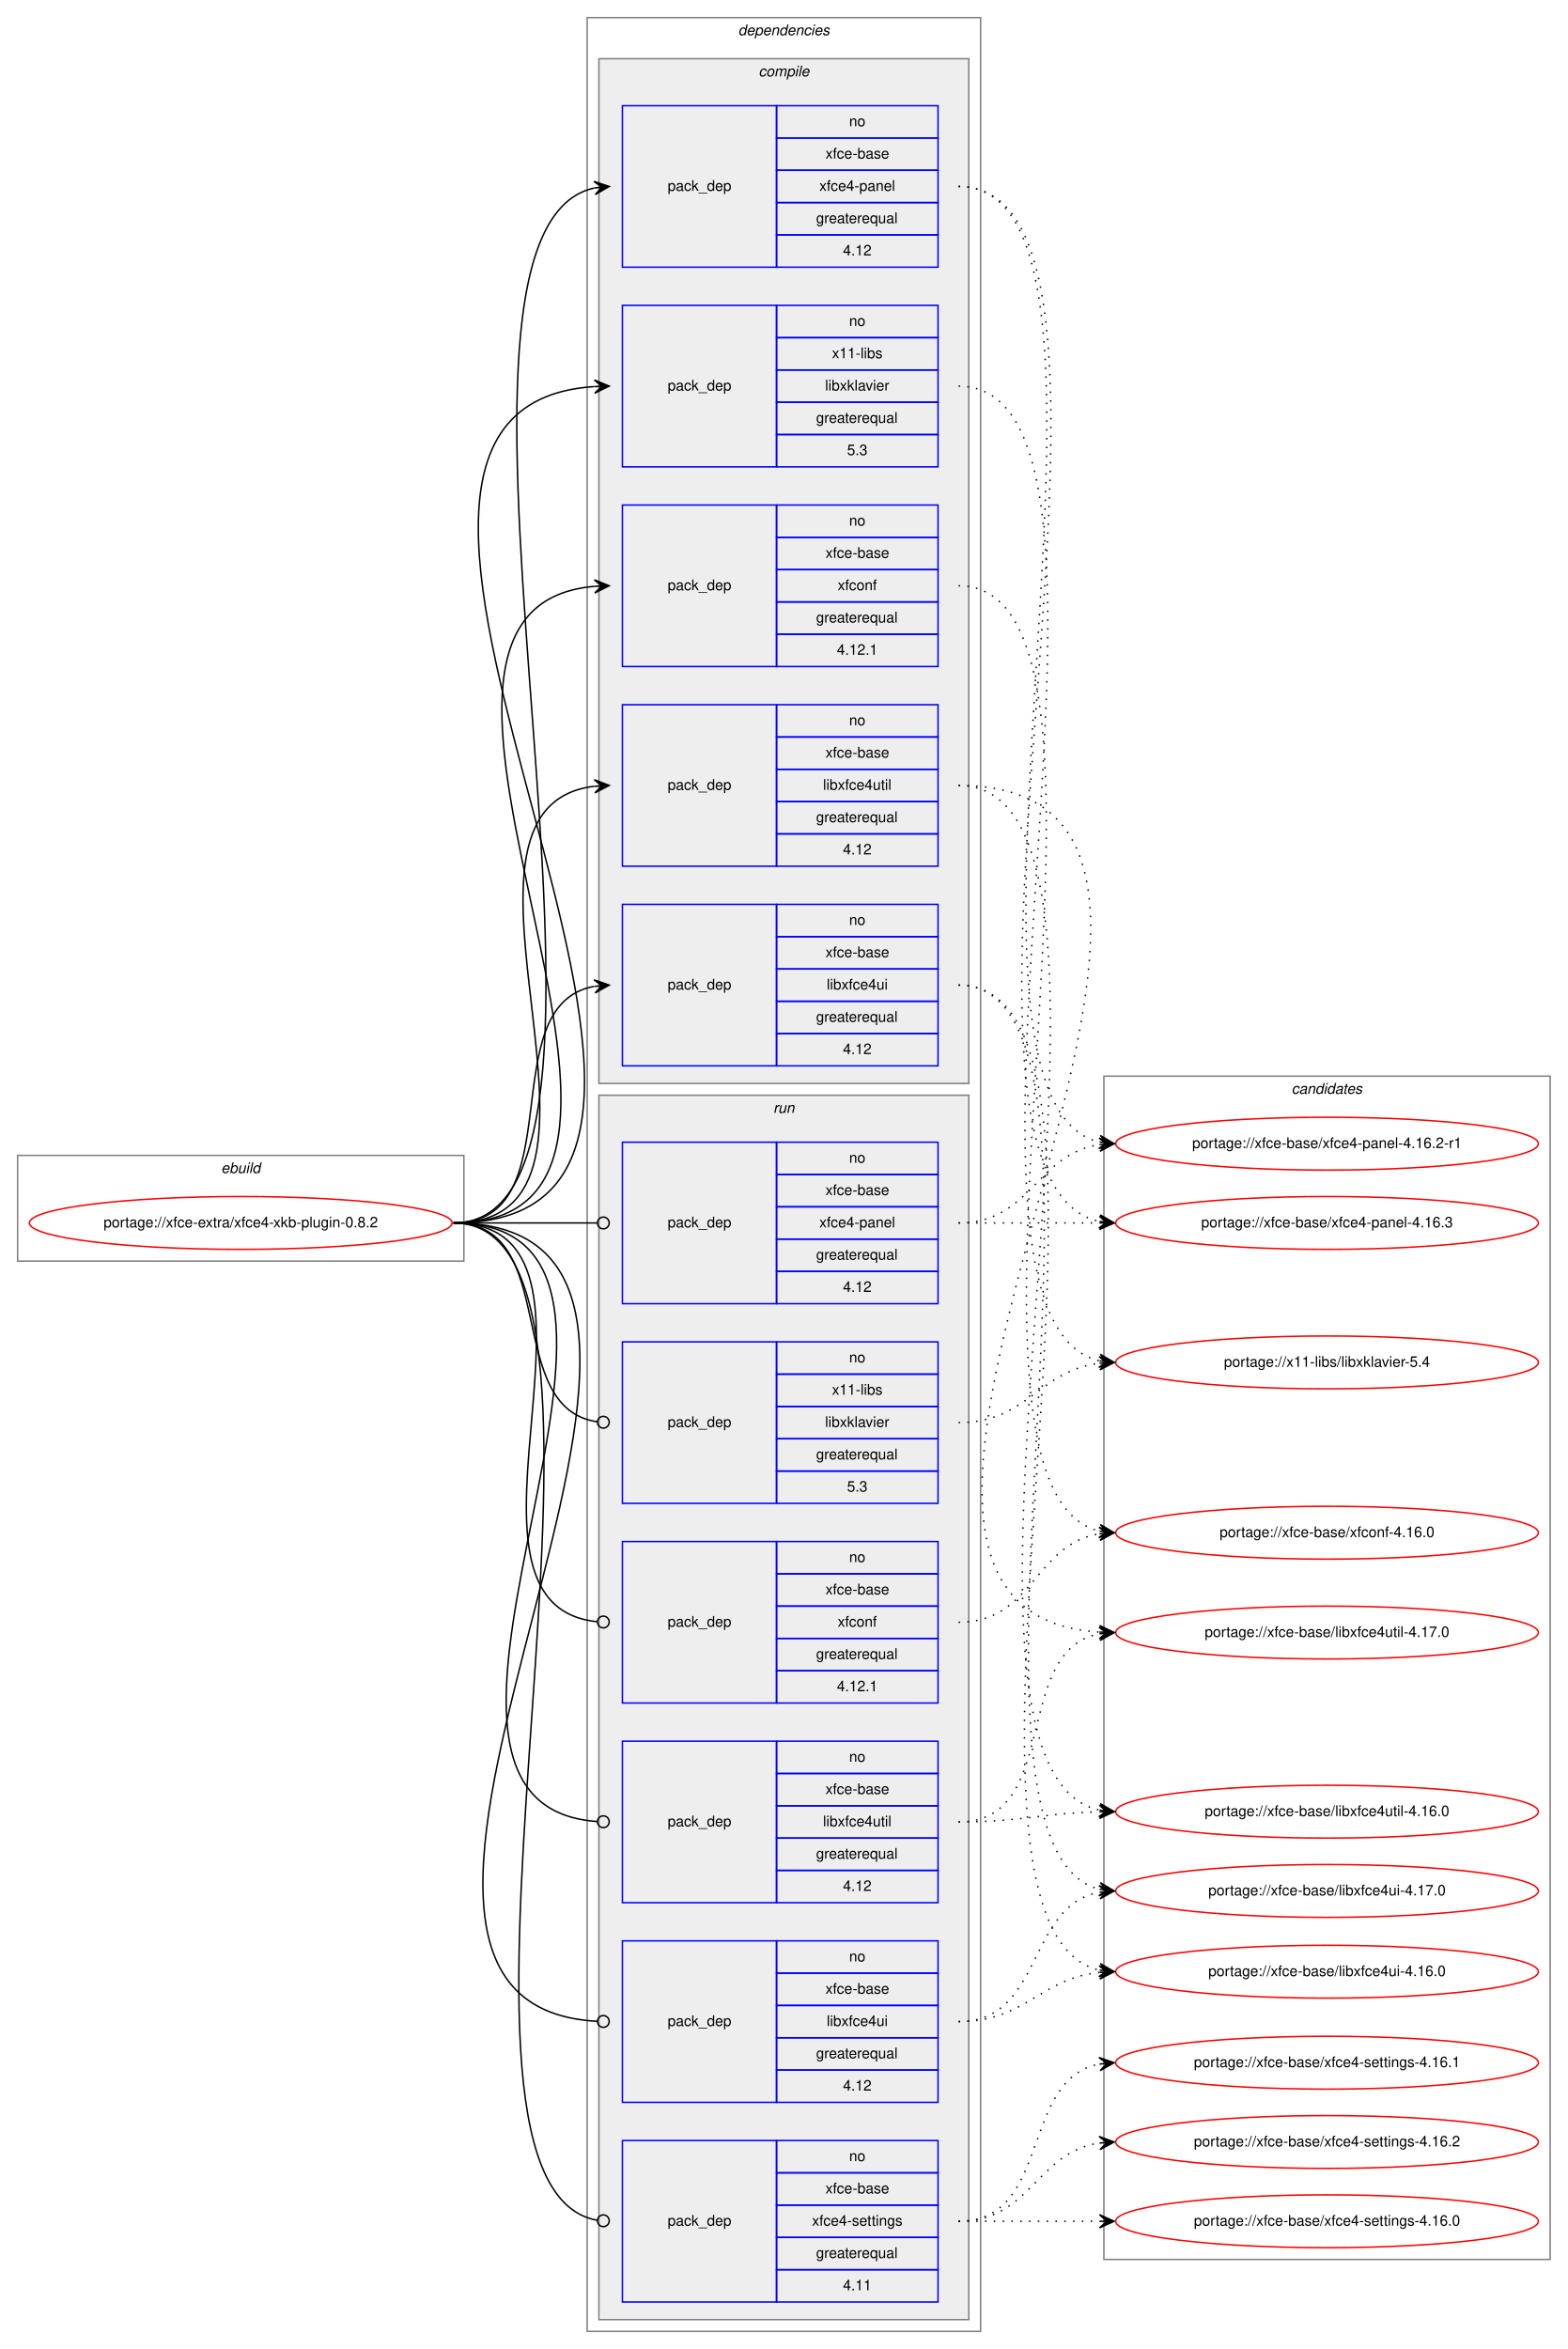
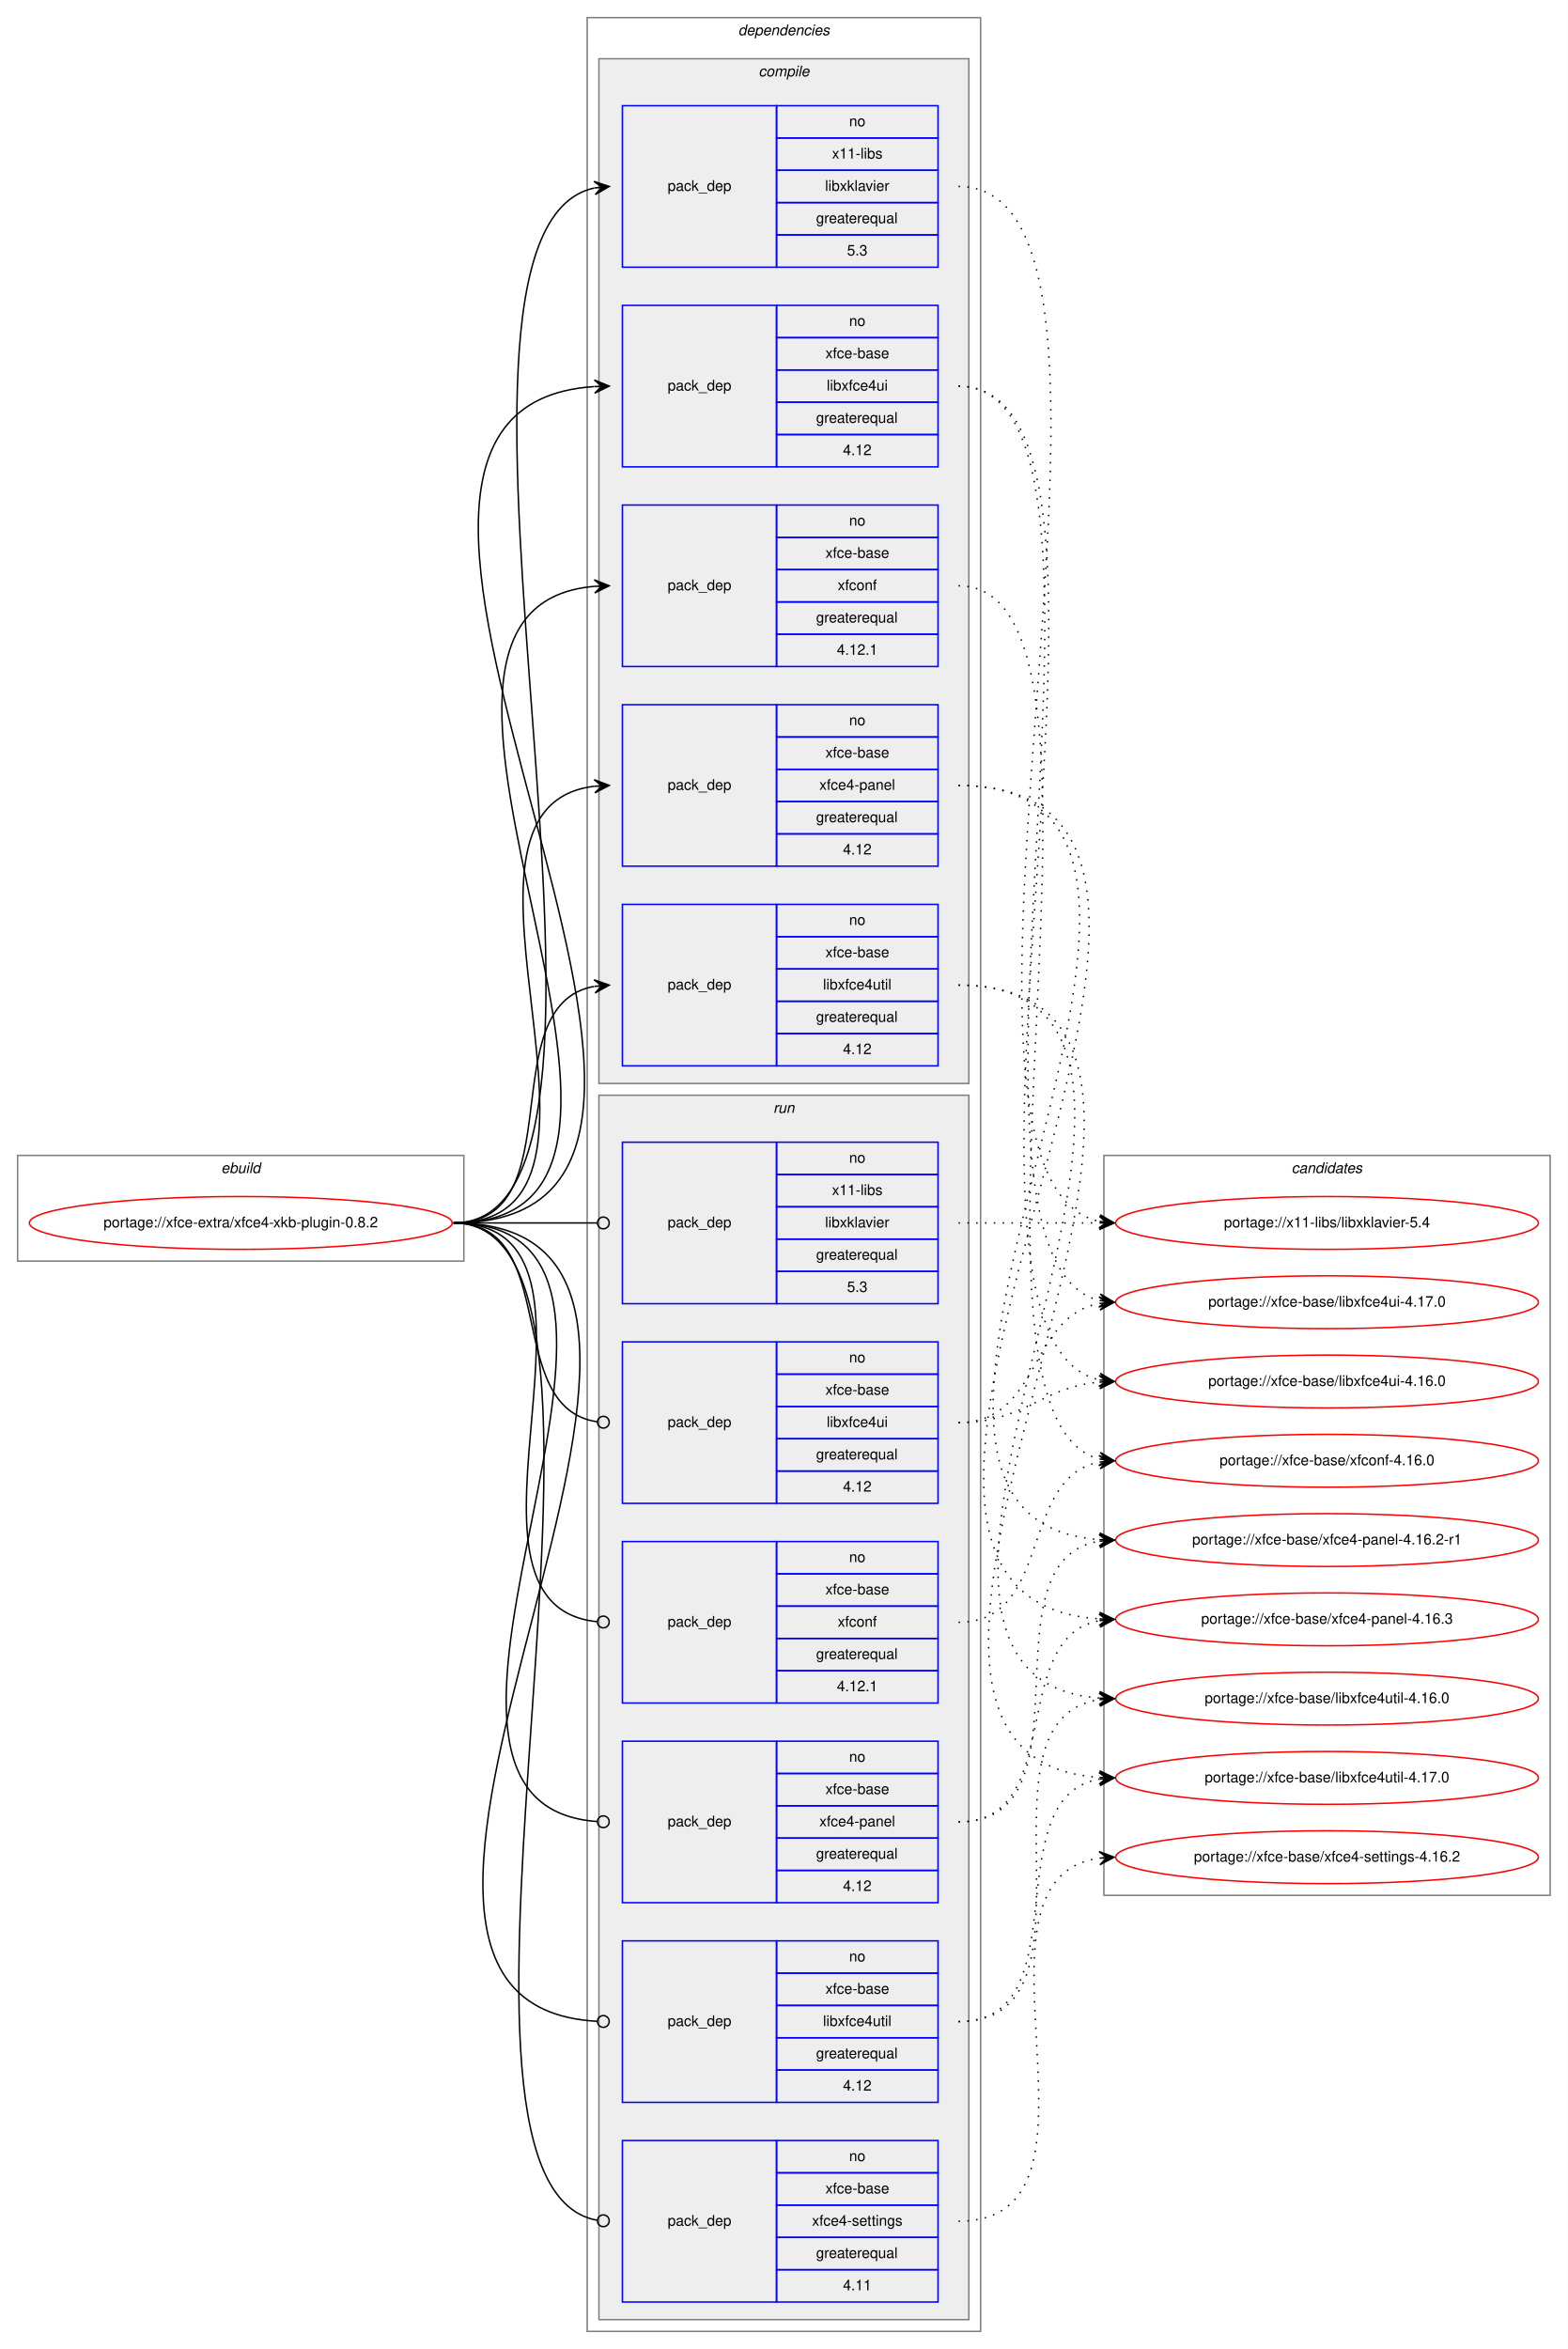
<svg xmlns="http://www.w3.org/2000/svg" xmlns:xlink="http://www.w3.org/1999/xlink" width="1068pt" height="1600pt" viewBox="0.00 0.00 1068.00 1600.00">
  <g id="graph0" class="graph" transform="scale(1 1) rotate(0) translate(4 1596)">
    <polygon fill="white" stroke="transparent" points="-4,4 -4,-1596 1064,-1596 1064,4 -4,4" />
    <g id="clust1" class="cluster">
      <polygon fill="none" stroke="gray" points="8,-737 8,-809 312,-809 312,-737 8,-737" />
      <text text-anchor="start" x="146.66" y="-797" font-family="Helvetica,sans-Serif" font-style="italic" font-size="10.00">ebuild</text>
    </g>
    <g id="clust2" class="cluster">
      <polygon fill="none" stroke="gray" points="396,-8 396,-1584 664,-1584 664,-8 396,-8" />
      <text text-anchor="start" x="498.88" y="-1572" font-family="Helvetica,sans-Serif" font-style="italic" font-size="10.00">dependencies</text>
    </g>
    <g id="clust3" class="cluster">
      <polygon fill="#eeeeee" stroke="gray" points="404,-858 404,-1556 656,-1556 656,-858 404,-858" />
      <text text-anchor="start" x="512.78" y="-1544" font-family="Helvetica,sans-Serif" font-style="italic" font-size="10.00">compile</text>
    </g>
    <g id="clust10" class="cluster">
      <polygon fill="#eeeeee" stroke="gray" points="404,-16 404,-850 656,-850 656,-16 404,-16" />
      <text text-anchor="start" x="522.78" y="-838" font-family="Helvetica,sans-Serif" font-style="italic" font-size="10.00">run</text>
    </g>
    <g id="clust17" class="cluster">
-       <polygon fill="none" stroke="gray" points="748,-57 748,-863 1052,-863 1052,-57 748,-57" />
-       <text text-anchor="start" x="875.82" y="-851" font-family="Helvetica,sans-Serif" font-style="italic" font-size="10.00">candidates</text>
+       <polygon fill="none" stroke="gray" points="748,-305 748,-809 1052,-809 1052,-305 748,-305" />
+       <text text-anchor="start" x="875.82" y="-797" font-family="Helvetica,sans-Serif" font-style="italic" font-size="10.00">candidates</text>
    </g>
    <g id="node1" class="node">
      <g id="a_node1">
        <a xlink:href="../xfce-extra/xfce4-xkb-plugin-0.8.2.svg" xlink:title="portage://xfce-extra/xfce4-xkb-plugin-0.8.2">
          <ellipse fill="none" stroke="red" cx="160" cy="-763" rx="144" ry="18" />
          <text text-anchor="middle" x="160" y="-760" font-family="Helvetica,sans-Serif" font-size="10.00">portage://xfce-extra/xfce4-xkb-plugin-0.8.2</text>
        </a>
      </g>
    </g>
    <g id="node2" class="node">
+       <polygon fill="none" stroke="blue" points="420,-1414 420,-1524 525,-1524 525,-1414 420,-1414" />
+       <text text-anchor="start" x="450.82" y="-1466" font-family="Helvetica,sans-Serif" font-size="10.00">pack_dep</text>
+       <polygon fill="none" stroke="blue" points="525,-1502 525,-1524 635,-1524 635,-1502 525,-1502" />
+       <text text-anchor="start" x="574.44" y="-1510" font-family="Helvetica,sans-Serif" font-size="10.00">no</text>
+       <polygon fill="none" stroke="blue" points="525,-1480 525,-1502 635,-1502 635,-1480 525,-1480" />
+       <text text-anchor="start" x="562.78" y="-1488" font-family="Helvetica,sans-Serif" font-size="10.00">x11-libs</text>
+       <polygon fill="none" stroke="blue" points="525,-1458 525,-1480 635,-1480 635,-1458 525,-1458" />
+       <text text-anchor="start" x="558.06" y="-1466" font-family="Helvetica,sans-Serif" font-size="10.00">libxklavier</text>
+       <polygon fill="none" stroke="blue" points="525,-1436 525,-1458 635,-1458 635,-1436 525,-1436" />
+       <text text-anchor="start" x="551.94" y="-1444" font-family="Helvetica,sans-Serif" font-size="10.00">greaterequal</text>
+       <polygon fill="none" stroke="blue" points="525,-1414 525,-1436 635,-1436 635,-1414 525,-1414" />
+       <text text-anchor="start" x="573.05" y="-1422" font-family="Helvetica,sans-Serif" font-size="10.00">5.3</text>
+     </g>
+     <g id="edge1" class="edge">
+       <path fill="none" stroke="black" d="M305,-763C460.08,-763 261.66,-1437.64 400.86,-1467.95" />
+       <polygon fill="black" stroke="black" points="411,-1469 400.59,-1472.44 406.03,-1468.48 401.05,-1467.97 401.05,-1467.97 401.05,-1467.97 406.03,-1468.48 401.52,-1463.49 411,-1469 411,-1469" />
+     </g>
+     <g id="node3" class="node">
      <polygon fill="none" stroke="blue" points="420,-1278 420,-1388 525,-1388 525,-1278 420,-1278" />
      <text text-anchor="start" x="450.82" y="-1330" font-family="Helvetica,sans-Serif" font-size="10.00">pack_dep</text>
      <polygon fill="none" stroke="blue" points="525,-1366 525,-1388 635,-1388 635,-1366 525,-1366" />
      <text text-anchor="start" x="574.44" y="-1374" font-family="Helvetica,sans-Serif" font-size="10.00">no</text>
      <polygon fill="none" stroke="blue" points="525,-1344 525,-1366 635,-1366 635,-1344 525,-1344" />
-       <text text-anchor="start" x="562.78" y="-1352" font-family="Helvetica,sans-Serif" font-size="10.00">x11-libs</text>
+       <text text-anchor="start" x="558.33" y="-1352" font-family="Helvetica,sans-Serif" font-size="10.00">xfce-base</text>
      <polygon fill="none" stroke="blue" points="525,-1322 525,-1344 635,-1344 635,-1322 525,-1322" />
-       <text text-anchor="start" x="558.06" y="-1330" font-family="Helvetica,sans-Serif" font-size="10.00">libxklavier</text>
+       <text text-anchor="start" x="559.16" y="-1330" font-family="Helvetica,sans-Serif" font-size="10.00">libxfce4ui</text>
      <polygon fill="none" stroke="blue" points="525,-1300 525,-1322 635,-1322 635,-1300 525,-1300" />
      <text text-anchor="start" x="551.94" y="-1308" font-family="Helvetica,sans-Serif" font-size="10.00">greaterequal</text>
      <polygon fill="none" stroke="blue" points="525,-1278 525,-1300 635,-1300 635,-1278 525,-1278" />
-       <text text-anchor="start" x="573.05" y="-1286" font-family="Helvetica,sans-Serif" font-size="10.00">5.3</text>
-     </g>
-     <g id="edge1" class="edge">
+       <text text-anchor="start" x="570.27" y="-1286" font-family="Helvetica,sans-Serif" font-size="10.00">4.12</text>
+     </g>
+     <g id="edge2" class="edge">
      <path fill="none" stroke="black" d="M305,-763C559.15,-763 164.39,-1317.52 400.8,-1332.68" />
      <polygon fill="black" stroke="black" points="411,-1333 400.87,-1337.19 406,-1332.84 401,-1332.69 401,-1332.69 401,-1332.69 406,-1332.84 401.14,-1328.19 411,-1333 411,-1333" />
    </g>
-     <g id="node3" class="node">
+     <g id="node4" class="node">
      <polygon fill="none" stroke="blue" points="420,-870 420,-980 525,-980 525,-870 420,-870" />
      <text text-anchor="start" x="450.82" y="-922" font-family="Helvetica,sans-Serif" font-size="10.00">pack_dep</text>
      <polygon fill="none" stroke="blue" points="525,-958 525,-980 635,-980 635,-958 525,-958" />
      <text text-anchor="start" x="574.44" y="-966" font-family="Helvetica,sans-Serif" font-size="10.00">no</text>
      <polygon fill="none" stroke="blue" points="525,-936 525,-958 635,-958 635,-936 525,-936" />
      <text text-anchor="start" x="558.33" y="-944" font-family="Helvetica,sans-Serif" font-size="10.00">xfce-base</text>
      <polygon fill="none" stroke="blue" points="525,-914 525,-936 635,-936 635,-914 525,-914" />
-       <text text-anchor="start" x="559.16" y="-922" font-family="Helvetica,sans-Serif" font-size="10.00">libxfce4ui</text>
+       <text text-anchor="start" x="556.66" y="-922" font-family="Helvetica,sans-Serif" font-size="10.00">libxfce4util</text>
      <polygon fill="none" stroke="blue" points="525,-892 525,-914 635,-914 635,-892 525,-892" />
      <text text-anchor="start" x="551.94" y="-900" font-family="Helvetica,sans-Serif" font-size="10.00">greaterequal</text>
      <polygon fill="none" stroke="blue" points="525,-870 525,-892 635,-892 635,-870 525,-870" />
      <text text-anchor="start" x="570.27" y="-878" font-family="Helvetica,sans-Serif" font-size="10.00">4.12</text>
    </g>
-     <g id="edge2" class="edge">
+     <g id="edge3" class="edge">
      <path fill="none" stroke="black" d="M305,-763C387.35,-763 330.36,-911.38 400.73,-924.13" />
      <polygon fill="black" stroke="black" points="411,-925 400.66,-928.64 406.02,-924.58 401.04,-924.15 401.04,-924.15 401.04,-924.15 406.02,-924.58 401.42,-919.67 411,-925 411,-925" />
    </g>
-     <g id="node4" class="node">
+     <g id="node5" class="node">
      <polygon fill="none" stroke="blue" points="420,-1006 420,-1116 525,-1116 525,-1006 420,-1006" />
      <text text-anchor="start" x="450.82" y="-1058" font-family="Helvetica,sans-Serif" font-size="10.00">pack_dep</text>
      <polygon fill="none" stroke="blue" points="525,-1094 525,-1116 635,-1116 635,-1094 525,-1094" />
      <text text-anchor="start" x="574.44" y="-1102" font-family="Helvetica,sans-Serif" font-size="10.00">no</text>
      <polygon fill="none" stroke="blue" points="525,-1072 525,-1094 635,-1094 635,-1072 525,-1072" />
      <text text-anchor="start" x="558.33" y="-1080" font-family="Helvetica,sans-Serif" font-size="10.00">xfce-base</text>
      <polygon fill="none" stroke="blue" points="525,-1050 525,-1072 635,-1072 635,-1050 525,-1050" />
-       <text text-anchor="start" x="556.66" y="-1058" font-family="Helvetica,sans-Serif" font-size="10.00">libxfce4util</text>
+       <text text-anchor="start" x="554.16" y="-1058" font-family="Helvetica,sans-Serif" font-size="10.00">xfce4-panel</text>
      <polygon fill="none" stroke="blue" points="525,-1028 525,-1050 635,-1050 635,-1028 525,-1028" />
      <text text-anchor="start" x="551.94" y="-1036" font-family="Helvetica,sans-Serif" font-size="10.00">greaterequal</text>
      <polygon fill="none" stroke="blue" points="525,-1006 525,-1028 635,-1028 635,-1006 525,-1006" />
      <text text-anchor="start" x="570.27" y="-1014" font-family="Helvetica,sans-Serif" font-size="10.00">4.12</text>
    </g>
-     <g id="edge3" class="edge">
+     <g id="edge4" class="edge">
      <path fill="none" stroke="black" d="M305,-763C442,-763 279.12,-1046.06 400.89,-1060.43" />
      <polygon fill="black" stroke="black" points="411,-1061 400.76,-1064.93 406.01,-1060.72 401.02,-1060.44 401.02,-1060.44 401.02,-1060.44 406.01,-1060.72 401.27,-1055.95 411,-1061 411,-1061" />
-     </g>
-     <g id="node5" class="node">
-       <polygon fill="none" stroke="blue" points="420,-1414 420,-1524 525,-1524 525,-1414 420,-1414" />
-       <text text-anchor="start" x="450.82" y="-1466" font-family="Helvetica,sans-Serif" font-size="10.00">pack_dep</text>
-       <polygon fill="none" stroke="blue" points="525,-1502 525,-1524 635,-1524 635,-1502 525,-1502" />
-       <text text-anchor="start" x="574.44" y="-1510" font-family="Helvetica,sans-Serif" font-size="10.00">no</text>
-       <polygon fill="none" stroke="blue" points="525,-1480 525,-1502 635,-1502 635,-1480 525,-1480" />
-       <text text-anchor="start" x="558.33" y="-1488" font-family="Helvetica,sans-Serif" font-size="10.00">xfce-base</text>
-       <polygon fill="none" stroke="blue" points="525,-1458 525,-1480 635,-1480 635,-1458 525,-1458" />
-       <text text-anchor="start" x="554.16" y="-1466" font-family="Helvetica,sans-Serif" font-size="10.00">xfce4-panel</text>
-       <polygon fill="none" stroke="blue" points="525,-1436 525,-1458 635,-1458 635,-1436 525,-1436" />
-       <text text-anchor="start" x="551.94" y="-1444" font-family="Helvetica,sans-Serif" font-size="10.00">greaterequal</text>
-       <polygon fill="none" stroke="blue" points="525,-1414 525,-1436 635,-1436 635,-1414 525,-1414" />
-       <text text-anchor="start" x="570.27" y="-1422" font-family="Helvetica,sans-Serif" font-size="10.00">4.12</text>
-     </g>
-     <g id="edge4" class="edge">
-       <path fill="none" stroke="black" d="M305,-763C460.08,-763 261.66,-1437.64 400.86,-1467.95" />
-       <polygon fill="black" stroke="black" points="411,-1469 400.59,-1472.44 406.03,-1468.48 401.05,-1467.97 401.05,-1467.97 401.05,-1467.97 406.03,-1468.48 401.52,-1463.49 411,-1469 411,-1469" />
    </g>
    <g id="node6" class="node">
      <polygon fill="none" stroke="blue" points="420,-1142 420,-1252 525,-1252 525,-1142 420,-1142" />
      <text text-anchor="start" x="450.82" y="-1194" font-family="Helvetica,sans-Serif" font-size="10.00">pack_dep</text>
      <polygon fill="none" stroke="blue" points="525,-1230 525,-1252 635,-1252 635,-1230 525,-1230" />
      <text text-anchor="start" x="574.44" y="-1238" font-family="Helvetica,sans-Serif" font-size="10.00">no</text>
      <polygon fill="none" stroke="blue" points="525,-1208 525,-1230 635,-1230 635,-1208 525,-1208" />
      <text text-anchor="start" x="558.33" y="-1216" font-family="Helvetica,sans-Serif" font-size="10.00">xfce-base</text>
      <polygon fill="none" stroke="blue" points="525,-1186 525,-1208 635,-1208 635,-1186 525,-1186" />
      <text text-anchor="start" x="566.66" y="-1194" font-family="Helvetica,sans-Serif" font-size="10.00">xfconf</text>
      <polygon fill="none" stroke="blue" points="525,-1164 525,-1186 635,-1186 635,-1164 525,-1164" />
      <text text-anchor="start" x="551.94" y="-1172" font-family="Helvetica,sans-Serif" font-size="10.00">greaterequal</text>
      <polygon fill="none" stroke="blue" points="525,-1142 525,-1164 635,-1164 635,-1142 525,-1142" />
      <text text-anchor="start" x="566.1" y="-1150" font-family="Helvetica,sans-Serif" font-size="10.00">4.12.1</text>
    </g>
    <g id="edge5" class="edge">
      <path fill="none" stroke="black" d="M305,-763C500.07,-763 222.52,-1181.88 400.98,-1196.6" />
      <polygon fill="black" stroke="black" points="411,-1197 400.83,-1201.1 406,-1196.8 401.01,-1196.6 401.01,-1196.6 401.01,-1196.6 406,-1196.8 401.19,-1192.11 411,-1197 411,-1197" />
    </g>
    <g id="node7" class="node">
+       <polygon fill="none" stroke="blue" points="420,-708 420,-818 525,-818 525,-708 420,-708" />
+       <text text-anchor="start" x="450.82" y="-760" font-family="Helvetica,sans-Serif" font-size="10.00">pack_dep</text>
+       <polygon fill="none" stroke="blue" points="525,-796 525,-818 635,-818 635,-796 525,-796" />
+       <text text-anchor="start" x="574.44" y="-804" font-family="Helvetica,sans-Serif" font-size="10.00">no</text>
+       <polygon fill="none" stroke="blue" points="525,-774 525,-796 635,-796 635,-774 525,-774" />
+       <text text-anchor="start" x="562.78" y="-782" font-family="Helvetica,sans-Serif" font-size="10.00">x11-libs</text>
+       <polygon fill="none" stroke="blue" points="525,-752 525,-774 635,-774 635,-752 525,-752" />
+       <text text-anchor="start" x="558.06" y="-760" font-family="Helvetica,sans-Serif" font-size="10.00">libxklavier</text>
+       <polygon fill="none" stroke="blue" points="525,-730 525,-752 635,-752 635,-730 525,-730" />
+       <text text-anchor="start" x="551.94" y="-738" font-family="Helvetica,sans-Serif" font-size="10.00">greaterequal</text>
+       <polygon fill="none" stroke="blue" points="525,-708 525,-730 635,-730 635,-708 525,-708" />
+       <text text-anchor="start" x="573.05" y="-716" font-family="Helvetica,sans-Serif" font-size="10.00">5.3</text>
+     </g>
+     <g id="edge6" class="edge">
+       <path fill="none" stroke="black" d="M305,-763C349.26,-763 362.33,-763 402.82,-763" />
+       <ellipse fill="none" stroke="black" cx="407" cy="-763" rx="4" ry="4" />
+     </g>
+     <g id="node8" class="node">
      <polygon fill="none" stroke="blue" points="420,-572 420,-682 525,-682 525,-572 420,-572" />
      <text text-anchor="start" x="450.82" y="-624" font-family="Helvetica,sans-Serif" font-size="10.00">pack_dep</text>
      <polygon fill="none" stroke="blue" points="525,-660 525,-682 635,-682 635,-660 525,-660" />
      <text text-anchor="start" x="574.44" y="-668" font-family="Helvetica,sans-Serif" font-size="10.00">no</text>
      <polygon fill="none" stroke="blue" points="525,-638 525,-660 635,-660 635,-638 525,-638" />
-       <text text-anchor="start" x="562.78" y="-646" font-family="Helvetica,sans-Serif" font-size="10.00">x11-libs</text>
+       <text text-anchor="start" x="558.33" y="-646" font-family="Helvetica,sans-Serif" font-size="10.00">xfce-base</text>
      <polygon fill="none" stroke="blue" points="525,-616 525,-638 635,-638 635,-616 525,-616" />
-       <text text-anchor="start" x="558.06" y="-624" font-family="Helvetica,sans-Serif" font-size="10.00">libxklavier</text>
+       <text text-anchor="start" x="559.16" y="-624" font-family="Helvetica,sans-Serif" font-size="10.00">libxfce4ui</text>
      <polygon fill="none" stroke="blue" points="525,-594 525,-616 635,-616 635,-594 525,-594" />
      <text text-anchor="start" x="551.94" y="-602" font-family="Helvetica,sans-Serif" font-size="10.00">greaterequal</text>
      <polygon fill="none" stroke="blue" points="525,-572 525,-594 635,-594 635,-572 525,-572" />
-       <text text-anchor="start" x="573.05" y="-580" font-family="Helvetica,sans-Serif" font-size="10.00">5.3</text>
-     </g>
-     <g id="edge6" class="edge">
+       <text text-anchor="start" x="570.27" y="-580" font-family="Helvetica,sans-Serif" font-size="10.00">4.12</text>
+     </g>
+     <g id="edge7" class="edge">
      <path fill="none" stroke="black" d="M305,-763C378.79,-763 337.7,-636.91 402.97,-627.55" />
      <ellipse fill="none" stroke="black" cx="407.01" cy="-627.27" rx="4" ry="4" />
    </g>
-     <g id="node8" class="node">
+     <g id="node9" class="node">
      <polygon fill="none" stroke="blue" points="420,-164 420,-274 525,-274 525,-164 420,-164" />
      <text text-anchor="start" x="450.82" y="-216" font-family="Helvetica,sans-Serif" font-size="10.00">pack_dep</text>
      <polygon fill="none" stroke="blue" points="525,-252 525,-274 635,-274 635,-252 525,-252" />
      <text text-anchor="start" x="574.44" y="-260" font-family="Helvetica,sans-Serif" font-size="10.00">no</text>
      <polygon fill="none" stroke="blue" points="525,-230 525,-252 635,-252 635,-230 525,-230" />
      <text text-anchor="start" x="558.33" y="-238" font-family="Helvetica,sans-Serif" font-size="10.00">xfce-base</text>
      <polygon fill="none" stroke="blue" points="525,-208 525,-230 635,-230 635,-208 525,-208" />
-       <text text-anchor="start" x="559.16" y="-216" font-family="Helvetica,sans-Serif" font-size="10.00">libxfce4ui</text>
+       <text text-anchor="start" x="556.66" y="-216" font-family="Helvetica,sans-Serif" font-size="10.00">libxfce4util</text>
      <polygon fill="none" stroke="blue" points="525,-186 525,-208 635,-208 635,-186 525,-186" />
      <text text-anchor="start" x="551.94" y="-194" font-family="Helvetica,sans-Serif" font-size="10.00">greaterequal</text>
      <polygon fill="none" stroke="blue" points="525,-164 525,-186 635,-186 635,-164 525,-164" />
      <text text-anchor="start" x="570.27" y="-172" font-family="Helvetica,sans-Serif" font-size="10.00">4.12</text>
    </g>
-     <g id="edge7" class="edge">
+     <g id="edge8" class="edge">
      <path fill="none" stroke="black" d="M305,-763C548.56,-763 173.28,-231.15 402.94,-219.2" />
      <ellipse fill="none" stroke="black" cx="407" cy="-219.1" rx="4" ry="4" />
    </g>
-     <g id="node9" class="node">
+     <g id="node10" class="node">
      <polygon fill="none" stroke="blue" points="420,-300 420,-410 525,-410 525,-300 420,-300" />
      <text text-anchor="start" x="450.82" y="-352" font-family="Helvetica,sans-Serif" font-size="10.00">pack_dep</text>
      <polygon fill="none" stroke="blue" points="525,-388 525,-410 635,-410 635,-388 525,-388" />
      <text text-anchor="start" x="574.44" y="-396" font-family="Helvetica,sans-Serif" font-size="10.00">no</text>
      <polygon fill="none" stroke="blue" points="525,-366 525,-388 635,-388 635,-366 525,-366" />
      <text text-anchor="start" x="558.33" y="-374" font-family="Helvetica,sans-Serif" font-size="10.00">xfce-base</text>
      <polygon fill="none" stroke="blue" points="525,-344 525,-366 635,-366 635,-344 525,-344" />
-       <text text-anchor="start" x="556.66" y="-352" font-family="Helvetica,sans-Serif" font-size="10.00">libxfce4util</text>
+       <text text-anchor="start" x="554.16" y="-352" font-family="Helvetica,sans-Serif" font-size="10.00">xfce4-panel</text>
      <polygon fill="none" stroke="blue" points="525,-322 525,-344 635,-344 635,-322 525,-322" />
      <text text-anchor="start" x="551.94" y="-330" font-family="Helvetica,sans-Serif" font-size="10.00">greaterequal</text>
      <polygon fill="none" stroke="blue" points="525,-300 525,-322 635,-322 635,-300 525,-300" />
      <text text-anchor="start" x="570.27" y="-308" font-family="Helvetica,sans-Serif" font-size="10.00">4.12</text>
    </g>
-     <g id="edge8" class="edge">
+     <g id="edge9" class="edge">
      <path fill="none" stroke="black" d="M305,-763C489.52,-763 231.68,-367.26 402.8,-355.28" />
      <ellipse fill="none" stroke="black" cx="407" cy="-355.14" rx="4" ry="4" />
-     </g>
-     <g id="node10" class="node">
-       <polygon fill="none" stroke="blue" points="420,-708 420,-818 525,-818 525,-708 420,-708" />
-       <text text-anchor="start" x="450.82" y="-760" font-family="Helvetica,sans-Serif" font-size="10.00">pack_dep</text>
-       <polygon fill="none" stroke="blue" points="525,-796 525,-818 635,-818 635,-796 525,-796" />
-       <text text-anchor="start" x="574.44" y="-804" font-family="Helvetica,sans-Serif" font-size="10.00">no</text>
-       <polygon fill="none" stroke="blue" points="525,-774 525,-796 635,-796 635,-774 525,-774" />
-       <text text-anchor="start" x="558.33" y="-782" font-family="Helvetica,sans-Serif" font-size="10.00">xfce-base</text>
-       <polygon fill="none" stroke="blue" points="525,-752 525,-774 635,-774 635,-752 525,-752" />
-       <text text-anchor="start" x="554.16" y="-760" font-family="Helvetica,sans-Serif" font-size="10.00">xfce4-panel</text>
-       <polygon fill="none" stroke="blue" points="525,-730 525,-752 635,-752 635,-730 525,-730" />
-       <text text-anchor="start" x="551.94" y="-738" font-family="Helvetica,sans-Serif" font-size="10.00">greaterequal</text>
-       <polygon fill="none" stroke="blue" points="525,-708 525,-730 635,-730 635,-708 525,-708" />
-       <text text-anchor="start" x="570.27" y="-716" font-family="Helvetica,sans-Serif" font-size="10.00">4.12</text>
-     </g>
-     <g id="edge9" class="edge">
-       <path fill="none" stroke="black" d="M305,-763C349.26,-763 362.33,-763 402.82,-763" />
-       <ellipse fill="none" stroke="black" cx="407" cy="-763" rx="4" ry="4" />
    </g>
    <g id="node11" class="node">
      <polygon fill="none" stroke="blue" points="420,-28 420,-138 525,-138 525,-28 420,-28" />
      <text text-anchor="start" x="450.82" y="-80" font-family="Helvetica,sans-Serif" font-size="10.00">pack_dep</text>
      <polygon fill="none" stroke="blue" points="525,-116 525,-138 635,-138 635,-116 525,-116" />
      <text text-anchor="start" x="574.44" y="-124" font-family="Helvetica,sans-Serif" font-size="10.00">no</text>
      <polygon fill="none" stroke="blue" points="525,-94 525,-116 635,-116 635,-94 525,-94" />
      <text text-anchor="start" x="558.33" y="-102" font-family="Helvetica,sans-Serif" font-size="10.00">xfce-base</text>
      <polygon fill="none" stroke="blue" points="525,-72 525,-94 635,-94 635,-72 525,-72" />
      <text text-anchor="start" x="549.16" y="-80" font-family="Helvetica,sans-Serif" font-size="10.00">xfce4-settings</text>
      <polygon fill="none" stroke="blue" points="525,-50 525,-72 635,-72 635,-50 525,-50" />
      <text text-anchor="start" x="551.94" y="-58" font-family="Helvetica,sans-Serif" font-size="10.00">greaterequal</text>
      <polygon fill="none" stroke="blue" points="525,-28 525,-50 635,-50 635,-28 525,-28" />
      <text text-anchor="start" x="570.27" y="-36" font-family="Helvetica,sans-Serif" font-size="10.00">4.11</text>
    </g>
    <g id="edge10" class="edge">
      <path fill="none" stroke="black" d="M305,-763C455.1,-763 265.36,-108 402.85,-83.69" />
      <ellipse fill="none" stroke="black" cx="407.01" cy="-83.34" rx="4" ry="4" />
    </g>
    <g id="node12" class="node">
      <polygon fill="none" stroke="blue" points="420,-436 420,-546 525,-546 525,-436 420,-436" />
      <text text-anchor="start" x="450.82" y="-488" font-family="Helvetica,sans-Serif" font-size="10.00">pack_dep</text>
      <polygon fill="none" stroke="blue" points="525,-524 525,-546 635,-546 635,-524 525,-524" />
      <text text-anchor="start" x="574.44" y="-532" font-family="Helvetica,sans-Serif" font-size="10.00">no</text>
      <polygon fill="none" stroke="blue" points="525,-502 525,-524 635,-524 635,-502 525,-502" />
      <text text-anchor="start" x="558.33" y="-510" font-family="Helvetica,sans-Serif" font-size="10.00">xfce-base</text>
      <polygon fill="none" stroke="blue" points="525,-480 525,-502 635,-502 635,-480 525,-480" />
      <text text-anchor="start" x="566.66" y="-488" font-family="Helvetica,sans-Serif" font-size="10.00">xfconf</text>
      <polygon fill="none" stroke="blue" points="525,-458 525,-480 635,-480 635,-458 525,-458" />
      <text text-anchor="start" x="551.94" y="-466" font-family="Helvetica,sans-Serif" font-size="10.00">greaterequal</text>
      <polygon fill="none" stroke="blue" points="525,-436 525,-458 635,-458 635,-436 525,-436" />
      <text text-anchor="start" x="566.1" y="-444" font-family="Helvetica,sans-Serif" font-size="10.00">4.12.1</text>
    </g>
    <g id="edge11" class="edge">
      <path fill="none" stroke="black" d="M305,-763C431.83,-763 288.01,-503.08 402.68,-491.41" />
      <ellipse fill="none" stroke="black" cx="407" cy="-491.19" rx="4" ry="4" />
    </g>
    <g id="node13" class="node">
      <g id="a_node13">
        <a xlink:href="../x11-libs/libxklavier-5.4.svg" xlink:title="portage://x11-libs/libxklavier-5.4">
-           <ellipse fill="none" stroke="red" cx="900" cy="-668" rx="144" ry="18" />
-           <text text-anchor="middle" x="900" y="-665" font-family="Helvetica,sans-Serif" font-size="10.00">portage://x11-libs/libxklavier-5.4</text>
+           <ellipse fill="none" stroke="red" cx="900" cy="-763" rx="144" ry="18" />
+           <text text-anchor="middle" x="900" y="-760" font-family="Helvetica,sans-Serif" font-size="10.00">portage://x11-libs/libxklavier-5.4</text>
        </a>
      </g>
    </g>
    <g id="edge12" class="edge">
-       <path fill="none" stroke="black" stroke-dasharray="1,5" d="M649,-1333C795.14,-1333 614.23,-698.81 745.03,-669.08" />
-       <polygon fill="black" stroke="black" points="755,-668 745.54,-673.55 750.03,-668.54 745.06,-669.08 745.06,-669.08 745.06,-669.08 750.03,-668.54 744.57,-664.6 755,-668 755,-668" />
+       <path fill="none" stroke="black" stroke-dasharray="1,5" d="M649,-1469C804.08,-1469 605.66,-794.36 744.86,-764.05" />
+       <polygon fill="black" stroke="black" points="755,-763 745.52,-768.51 750.03,-763.52 745.05,-764.03 745.05,-764.03 745.05,-764.03 750.03,-763.52 744.59,-759.56 755,-763 755,-763" />
    </g>
    <g id="node14" class="node">
      <g id="a_node14">
        <a xlink:href="../xfce-base/libxfce4ui-4.16.0.svg" xlink:title="portage://xfce-base/libxfce4ui-4.16.0">
-           <ellipse fill="none" stroke="red" cx="900" cy="-253" rx="144" ry="18" />
-           <text text-anchor="middle" x="900" y="-250" font-family="Helvetica,sans-Serif" font-size="10.00">portage://xfce-base/libxfce4ui-4.16.0</text>
+           <ellipse fill="none" stroke="red" cx="900" cy="-655" rx="144" ry="18" />
+           <text text-anchor="middle" x="900" y="-652" font-family="Helvetica,sans-Serif" font-size="10.00">portage://xfce-base/libxfce4ui-4.16.0</text>
        </a>
      </g>
    </g>
    <g id="edge13" class="edge">
-       <path fill="none" stroke="black" stroke-dasharray="1,5" d="M649,-925C796.64,-925 612.83,-284.13 744.93,-254.09" />
-       <polygon fill="black" stroke="black" points="755,-253 745.54,-258.55 750.03,-253.54 745.06,-254.08 745.06,-254.08 745.06,-254.08 750.03,-253.54 744.57,-249.6 755,-253 755,-253" />
+       <path fill="none" stroke="black" stroke-dasharray="1,5" d="M649,-1333C797.92,-1333 611.64,-686.41 744.85,-656.1" />
+       <polygon fill="black" stroke="black" points="755,-655 745.54,-660.55 750.03,-655.54 745.06,-656.08 745.06,-656.08 745.06,-656.08 750.03,-655.54 744.57,-651.6 755,-655 755,-655" />
    </g>
    <g id="node15" class="node">
      <g id="a_node15">
        <a xlink:href="../xfce-base/libxfce4ui-4.17.0.svg" xlink:title="portage://xfce-base/libxfce4ui-4.17.0">
-           <ellipse fill="none" stroke="red" cx="900" cy="-308" rx="144" ry="18" />
-           <text text-anchor="middle" x="900" y="-305" font-family="Helvetica,sans-Serif" font-size="10.00">portage://xfce-base/libxfce4ui-4.17.0</text>
+           <ellipse fill="none" stroke="red" cx="900" cy="-709" rx="144" ry="18" />
+           <text text-anchor="middle" x="900" y="-706" font-family="Helvetica,sans-Serif" font-size="10.00">portage://xfce-base/libxfce4ui-4.17.0</text>
        </a>
      </g>
    </g>
    <g id="edge14" class="edge">
-       <path fill="none" stroke="black" stroke-dasharray="1,5" d="M649,-925C784.59,-925 624.43,-338.93 744.99,-309.17" />
-       <polygon fill="black" stroke="black" points="755,-308 745.59,-313.63 750.03,-308.58 745.07,-309.16 745.07,-309.16 745.07,-309.16 750.03,-308.58 744.54,-304.7 755,-308 755,-308" />
+       <path fill="none" stroke="black" stroke-dasharray="1,5" d="M649,-1333C786.08,-1333 623.05,-740.29 744.89,-710.19" />
+       <polygon fill="black" stroke="black" points="755,-709 745.59,-714.63 750.03,-709.58 745.07,-710.17 745.07,-710.17 745.07,-710.17 750.03,-709.58 744.54,-705.7 755,-709 755,-709" />
    </g>
    <g id="node16" class="node">
      <g id="a_node16">
        <a xlink:href="../xfce-base/libxfce4util-4.16.0.svg" xlink:title="portage://xfce-base/libxfce4util-4.16.0">
-           <ellipse fill="none" stroke="red" cx="900" cy="-362" rx="144" ry="18" />
-           <text text-anchor="middle" x="900" y="-359" font-family="Helvetica,sans-Serif" font-size="10.00">portage://xfce-base/libxfce4util-4.16.0</text>
+           <ellipse fill="none" stroke="red" cx="900" cy="-439" rx="144" ry="18" />
+           <text text-anchor="middle" x="900" y="-436" font-family="Helvetica,sans-Serif" font-size="10.00">portage://xfce-base/libxfce4util-4.16.0</text>
        </a>
      </g>
    </g>
    <g id="edge15" class="edge">
-       <path fill="none" stroke="black" stroke-dasharray="1,5" d="M649,-1061C802.58,-1061 607.06,-393.05 744.96,-363.04" />
-       <polygon fill="black" stroke="black" points="755,-362 745.52,-367.51 750.03,-362.52 745.05,-363.03 745.05,-363.03 745.05,-363.03 750.03,-362.52 744.59,-358.56 755,-362 755,-362" />
+       <path fill="none" stroke="black" stroke-dasharray="1,5" d="M649,-925C866.52,-925 544.61,-454.54 744.74,-439.37" />
+       <polygon fill="black" stroke="black" points="755,-439 745.17,-443.86 750,-439.18 745.01,-439.36 745.01,-439.36 745.01,-439.36 750,-439.18 744.84,-434.87 755,-439 755,-439" />
    </g>
    <g id="node17" class="node">
      <g id="a_node17">
        <a xlink:href="../xfce-base/libxfce4util-4.17.0.svg" xlink:title="portage://xfce-base/libxfce4util-4.17.0">
-           <ellipse fill="none" stroke="red" cx="900" cy="-484" rx="144" ry="18" />
-           <text text-anchor="middle" x="900" y="-481" font-family="Helvetica,sans-Serif" font-size="10.00">portage://xfce-base/libxfce4util-4.17.0</text>
+           <ellipse fill="none" stroke="red" cx="900" cy="-385" rx="144" ry="18" />
+           <text text-anchor="middle" x="900" y="-382" font-family="Helvetica,sans-Serif" font-size="10.00">portage://xfce-base/libxfce4util-4.17.0</text>
        </a>
      </g>
    </g>
    <g id="edge16" class="edge">
-       <path fill="none" stroke="black" stroke-dasharray="1,5" d="M649,-1061C906.17,-1061 505.5,-499.67 744.68,-484.32" />
-       <polygon fill="black" stroke="black" points="755,-484 745.14,-488.81 750,-484.16 745,-484.31 745,-484.31 745,-484.31 750,-484.16 744.87,-479.81 755,-484 755,-484" />
+       <path fill="none" stroke="black" stroke-dasharray="1,5" d="M649,-925C890.12,-925 521.15,-400.18 744.98,-385.32" />
+       <polygon fill="black" stroke="black" points="755,-385 745.15,-389.82 750,-385.16 745.01,-385.32 745.01,-385.32 745.01,-385.32 750,-385.16 744.86,-380.82 755,-385 755,-385" />
    </g>
    <g id="node18" class="node">
      <g id="a_node18">
        <a xlink:href="../xfce-base/xfce4-panel-4.16.2-r1.svg" xlink:title="portage://xfce-base/xfce4-panel-4.16.2-r1">
-           <ellipse fill="none" stroke="red" cx="900" cy="-817" rx="144" ry="18" />
-           <text text-anchor="middle" x="900" y="-814" font-family="Helvetica,sans-Serif" font-size="10.00">portage://xfce-base/xfce4-panel-4.16.2-r1</text>
+           <ellipse fill="none" stroke="red" cx="900" cy="-547" rx="144" ry="18" />
+           <text text-anchor="middle" x="900" y="-544" font-family="Helvetica,sans-Serif" font-size="10.00">portage://xfce-base/xfce4-panel-4.16.2-r1</text>
        </a>
      </g>
    </g>
    <g id="edge17" class="edge">
-       <path fill="none" stroke="black" stroke-dasharray="1,5" d="M649,-1469C792.21,-1469 617.17,-848.45 744.84,-818.15" />
-       <polygon fill="black" stroke="black" points="755,-817 745.57,-822.59 750.03,-817.56 745.06,-818.12 745.06,-818.12 745.06,-818.12 750.03,-817.56 744.56,-813.65 755,-817 755,-817" />
+       <path fill="none" stroke="black" stroke-dasharray="1,5" d="M649,-1061C878.72,-1061 532.53,-562.44 744.81,-547.35" />
+       <polygon fill="black" stroke="black" points="755,-547 745.16,-551.84 750,-547.17 745.01,-547.34 745.01,-547.34 745.01,-547.34 750,-547.17 744.85,-542.85 755,-547 755,-547" />
    </g>
    <g id="node19" class="node">
      <g id="a_node19">
        <a xlink:href="../xfce-base/xfce4-panel-4.16.3.svg" xlink:title="portage://xfce-base/xfce4-panel-4.16.3">
-           <ellipse fill="none" stroke="red" cx="900" cy="-763" rx="144" ry="18" />
-           <text text-anchor="middle" x="900" y="-760" font-family="Helvetica,sans-Serif" font-size="10.00">portage://xfce-base/xfce4-panel-4.16.3</text>
+           <ellipse fill="none" stroke="red" cx="900" cy="-493" rx="144" ry="18" />
+           <text text-anchor="middle" x="900" y="-490" font-family="Helvetica,sans-Serif" font-size="10.00">portage://xfce-base/xfce4-panel-4.16.3</text>
        </a>
      </g>
    </g>
    <g id="edge18" class="edge">
-       <path fill="none" stroke="black" stroke-dasharray="1,5" d="M649,-1469C804.08,-1469 605.66,-794.36 744.86,-764.05" />
-       <polygon fill="black" stroke="black" points="755,-763 745.52,-768.51 750.03,-763.52 745.05,-764.03 745.05,-764.03 745.05,-764.03 750.03,-763.52 744.59,-759.56 755,-763 755,-763" />
+       <path fill="none" stroke="black" stroke-dasharray="1,5" d="M649,-1061C902.29,-1061 509.22,-508.43 744.84,-493.32" />
+       <polygon fill="black" stroke="black" points="755,-493 745.14,-497.81 750,-493.16 745,-493.31 745,-493.31 745,-493.31 750,-493.16 744.87,-488.81 755,-493 755,-493" />
    </g>
    <g id="node20" class="node">
      <g id="a_node20">
        <a xlink:href="../xfce-base/xfconf-4.16.0.svg" xlink:title="portage://xfce-base/xfconf-4.16.0">
-           <ellipse fill="none" stroke="red" cx="900" cy="-552" rx="144" ry="18" />
-           <text text-anchor="middle" x="900" y="-549" font-family="Helvetica,sans-Serif" font-size="10.00">portage://xfce-base/xfconf-4.16.0</text>
+           <ellipse fill="none" stroke="red" cx="900" cy="-601" rx="144" ry="18" />
+           <text text-anchor="middle" x="900" y="-598" font-family="Helvetica,sans-Serif" font-size="10.00">portage://xfce-base/xfconf-4.16.0</text>
        </a>
      </g>
    </g>
    <g id="edge19" class="edge">
-       <path fill="none" stroke="black" stroke-dasharray="1,5" d="M649,-1197C790.71,-1197 618.56,-583.11 744.94,-553.13" />
-       <polygon fill="black" stroke="black" points="755,-552 745.57,-557.59 750.03,-552.56 745.06,-553.12 745.06,-553.12 745.06,-553.12 750.03,-552.56 744.56,-548.65 755,-552 755,-552" />
+       <path fill="none" stroke="black" stroke-dasharray="1,5" d="M649,-1197C779.98,-1197 628.87,-632.02 744.97,-602.22" />
+       <polygon fill="black" stroke="black" points="755,-601 745.62,-606.68 750.04,-601.6 745.07,-602.21 745.07,-602.21 745.07,-602.21 750.04,-601.6 744.53,-597.74 755,-601 755,-601" />
    </g>
    <g id="edge20" class="edge">
-       <path fill="none" stroke="black" stroke-dasharray="1,5" d="M649,-627C695.96,-627 703.56,-662.44 744.99,-667.42" />
-       <polygon fill="black" stroke="black" points="755,-668 744.76,-671.91 750.01,-667.71 745.02,-667.42 745.02,-667.42 745.02,-667.42 750.01,-667.71 745.28,-662.93 755,-668 755,-668" />
-     </g>
-     <g id="edge21" class="edge">
-       <path fill="none" stroke="black" stroke-dasharray="1,5" d="M649,-219C694.9,-219 704.28,-248.26 744.91,-252.49" />
-       <polygon fill="black" stroke="black" points="755,-253 744.79,-256.99 750.01,-252.75 745.01,-252.5 745.01,-252.5 745.01,-252.5 750.01,-252.75 745.24,-248 755,-253 755,-253" />
-     </g>
-     <g id="edge22" class="edge">
-       <path fill="none" stroke="black" stroke-dasharray="1,5" d="M649,-219C706.91,-219 695.21,-297.88 744.96,-307.12" />
-       <polygon fill="black" stroke="black" points="755,-308 744.64,-311.61 750.02,-307.56 745.04,-307.13 745.04,-307.13 745.04,-307.13 750.02,-307.56 745.43,-302.64 755,-308 755,-308" />
-     </g>
-     <g id="edge23" class="edge">
-       <path fill="none" stroke="black" stroke-dasharray="1,5" d="M649,-355C692.53,-355 705.76,-360.95 744.55,-361.88" />
-       <polygon fill="black" stroke="black" points="755,-362 744.95,-366.38 750,-361.94 745,-361.88 745,-361.88 745,-361.88 750,-361.94 745.05,-357.38 755,-362 755,-362" />
-     </g>
-     <g id="edge24" class="edge">
-       <path fill="none" stroke="black" stroke-dasharray="1,5" d="M649,-355C719.58,-355 684.66,-471.71 744.94,-483.11" />
-       <polygon fill="black" stroke="black" points="755,-484 744.64,-487.6 750.02,-483.56 745.04,-483.12 745.04,-483.12 745.04,-483.12 750.02,-483.56 745.44,-478.63 755,-484 755,-484" />
-     </g>
-     <g id="edge25" class="edge">
-       <path fill="none" stroke="black" stroke-dasharray="1,5" d="M649,-763C698.26,-763 701.85,-809.87 744.86,-816.28" />
-       <polygon fill="black" stroke="black" points="755,-817 744.71,-820.78 750.01,-816.64 745.03,-816.29 745.03,-816.29 745.03,-816.29 750.01,-816.64 745.35,-811.8 755,-817 755,-817" />
-     </g>
-     <g id="edge26" class="edge">
      <path fill="none" stroke="black" stroke-dasharray="1,5" d="M649,-763C692.43,-763 705.83,-763 744.57,-763" />
      <polygon fill="black" stroke="black" points="755,-763 745,-767.5 750,-763 745,-763 745,-763 745,-763 750,-763 745,-758.5 755,-763 755,-763" />
    </g>
+     <g id="edge21" class="edge">
+       <path fill="none" stroke="black" stroke-dasharray="1,5" d="M649,-627C694.11,-627 704.78,-651 744.78,-654.56" />
+       <polygon fill="black" stroke="black" points="755,-655 744.82,-659.07 750,-654.78 745.01,-654.57 745.01,-654.57 745.01,-654.57 750,-654.78 745.2,-650.07 755,-655 755,-655" />
+     </g>
+     <g id="edge22" class="edge">
+       <path fill="none" stroke="black" stroke-dasharray="1,5" d="M649,-627C704.96,-627 696.76,-699.37 744.95,-708.13" />
+       <polygon fill="black" stroke="black" points="755,-709 744.65,-712.63 750.02,-708.57 745.04,-708.14 745.04,-708.14 745.04,-708.14 750.02,-708.57 745.42,-703.66 755,-709 755,-709" />
+     </g>
+     <g id="edge23" class="edge">
+       <path fill="none" stroke="black" stroke-dasharray="1,5" d="M649,-219C753.93,-219 653.6,-424.63 744.9,-438.29" />
+       <polygon fill="black" stroke="black" points="755,-439 744.71,-442.79 750.01,-438.65 745.02,-438.3 745.02,-438.3 745.02,-438.3 750.01,-438.65 745.34,-433.81 755,-439 755,-439" />
+     </g>
+     <g id="edge24" class="edge">
+       <path fill="none" stroke="black" stroke-dasharray="1,5" d="M649,-219C732.95,-219 672.87,-371.66 745,-384.19" />
+       <polygon fill="black" stroke="black" points="755,-385 744.67,-388.67 750.02,-384.59 745.03,-384.19 745.03,-384.19 745.03,-384.19 750.02,-384.59 745.4,-379.7 755,-385 755,-385" />
+     </g>
+     <g id="edge25" class="edge">
+       <path fill="none" stroke="black" stroke-dasharray="1,5" d="M649,-355C742.86,-355 663.87,-533.01 744.9,-546.23" />
+       <polygon fill="black" stroke="black" points="755,-547 744.69,-550.72 750.01,-546.62 745.03,-546.24 745.03,-546.24 745.03,-546.24 750.01,-546.62 745.37,-541.75 755,-547 755,-547" />
+     </g>
+     <g id="edge26" class="edge">
+       <path fill="none" stroke="black" stroke-dasharray="1,5" d="M649,-355C722.71,-355 681.95,-480.37 744.93,-492.12" />
+       <polygon fill="black" stroke="black" points="755,-493 744.65,-496.61 750.02,-492.56 745.04,-492.13 745.04,-492.13 745.04,-492.13 750.02,-492.56 745.43,-487.65 755,-493 755,-493" />
+     </g>
    <g id="node21" class="node">
      <g id="a_node21">
-         <a xlink:href="../xfce-base/xfce4-settings-4.16.0.svg" xlink:title="portage://xfce-base/xfce4-settings-4.16.0">
-           <ellipse fill="none" stroke="red" cx="900" cy="-83" rx="144" ry="18" />
-           <text text-anchor="middle" x="900" y="-80" font-family="Helvetica,sans-Serif" font-size="10.00">portage://xfce-base/xfce4-settings-4.16.0</text>
+         <a xlink:href="../xfce-base/xfce4-settings-4.16.2.svg" xlink:title="portage://xfce-base/xfce4-settings-4.16.2">
+           <ellipse fill="none" stroke="red" cx="900" cy="-331" rx="144" ry="18" />
+           <text text-anchor="middle" x="900" y="-328" font-family="Helvetica,sans-Serif" font-size="10.00">portage://xfce-base/xfce4-settings-4.16.2</text>
        </a>
      </g>
    </g>
    <g id="edge27" class="edge">
-       <path fill="none" stroke="black" stroke-dasharray="1,5" d="M649,-83C692.43,-83 705.83,-83 744.57,-83" />
-       <polygon fill="black" stroke="black" points="755,-83 745,-87.5 750,-83 745,-83 745,-83 745,-83 750,-83 745,-78.5 755,-83 755,-83" />
-     </g>
-     <g id="node22" class="node">
-       <g id="a_node22">
-         <a xlink:href="../xfce-base/xfce4-settings-4.16.1.svg" xlink:title="portage://xfce-base/xfce4-settings-4.16.1">
-           <ellipse fill="none" stroke="red" cx="900" cy="-191" rx="144" ry="18" />
-           <text text-anchor="middle" x="900" y="-188" font-family="Helvetica,sans-Serif" font-size="10.00">portage://xfce-base/xfce4-settings-4.16.1</text>
-         </a>
-       </g>
+       <path fill="none" stroke="black" stroke-dasharray="1,5" d="M649,-83C765.24,-83 643,-316.21 744.8,-330.33" />
+       <polygon fill="black" stroke="black" points="755,-331 744.73,-334.84 750.01,-330.67 745.02,-330.35 745.02,-330.35 745.02,-330.35 750.01,-330.67 745.32,-325.86 755,-331 755,-331" />
    </g>
    <g id="edge28" class="edge">
-       <path fill="none" stroke="black" stroke-dasharray="1,5" d="M649,-83C712.58,-83 690.58,-179.51 744.79,-190.07" />
-       <polygon fill="black" stroke="black" points="755,-191 744.63,-194.57 750.02,-190.54 745.04,-190.09 745.04,-190.09 745.04,-190.09 750.02,-190.54 745.45,-185.61 755,-191 755,-191" />
-     </g>
-     <g id="node23" class="node">
-       <g id="a_node23">
-         <a xlink:href="../xfce-base/xfce4-settings-4.16.2.svg" xlink:title="portage://xfce-base/xfce4-settings-4.16.2">
-           <ellipse fill="none" stroke="red" cx="900" cy="-137" rx="144" ry="18" />
-           <text text-anchor="middle" x="900" y="-134" font-family="Helvetica,sans-Serif" font-size="10.00">portage://xfce-base/xfce4-settings-4.16.2</text>
-         </a>
-       </g>
-     </g>
-     <g id="edge29" class="edge">
-       <path fill="none" stroke="black" stroke-dasharray="1,5" d="M649,-83C698.26,-83 701.85,-129.87 744.86,-136.28" />
-       <polygon fill="black" stroke="black" points="755,-137 744.71,-140.78 750.01,-136.64 745.03,-136.29 745.03,-136.29 745.03,-136.29 750.01,-136.64 745.35,-131.8 755,-137 755,-137" />
-     </g>
-     <g id="edge30" class="edge">
-       <path fill="none" stroke="black" stroke-dasharray="1,5" d="M649,-491C699.75,-491 700.75,-544.17 744.89,-551.23" />
-       <polygon fill="black" stroke="black" points="755,-552 744.69,-555.73 750.01,-551.62 745.03,-551.24 745.03,-551.24 745.03,-551.24 750.01,-551.62 745.37,-546.75 755,-552 755,-552" />
+       <path fill="none" stroke="black" stroke-dasharray="1,5" d="M649,-491C713.18,-491 690.07,-589.3 744.71,-600.05" />
+       <polygon fill="black" stroke="black" points="755,-601 744.63,-604.56 750.02,-600.54 745.04,-600.08 745.04,-600.08 745.04,-600.08 750.02,-600.54 745.46,-595.6 755,-601 755,-601" />
    </g>
  </g>
</svg>
